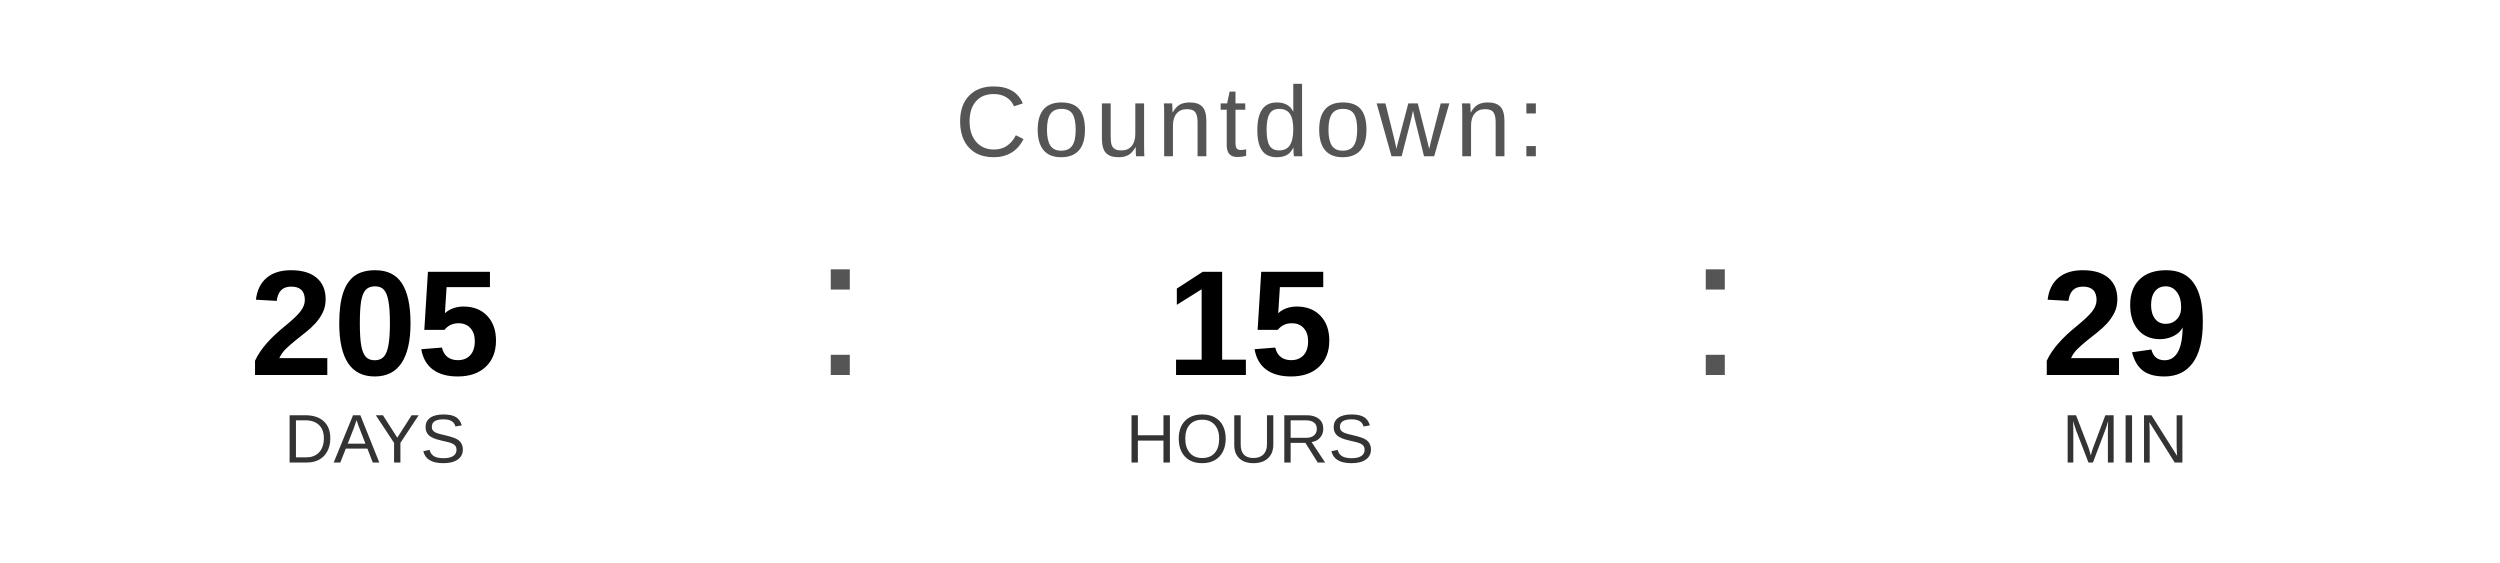
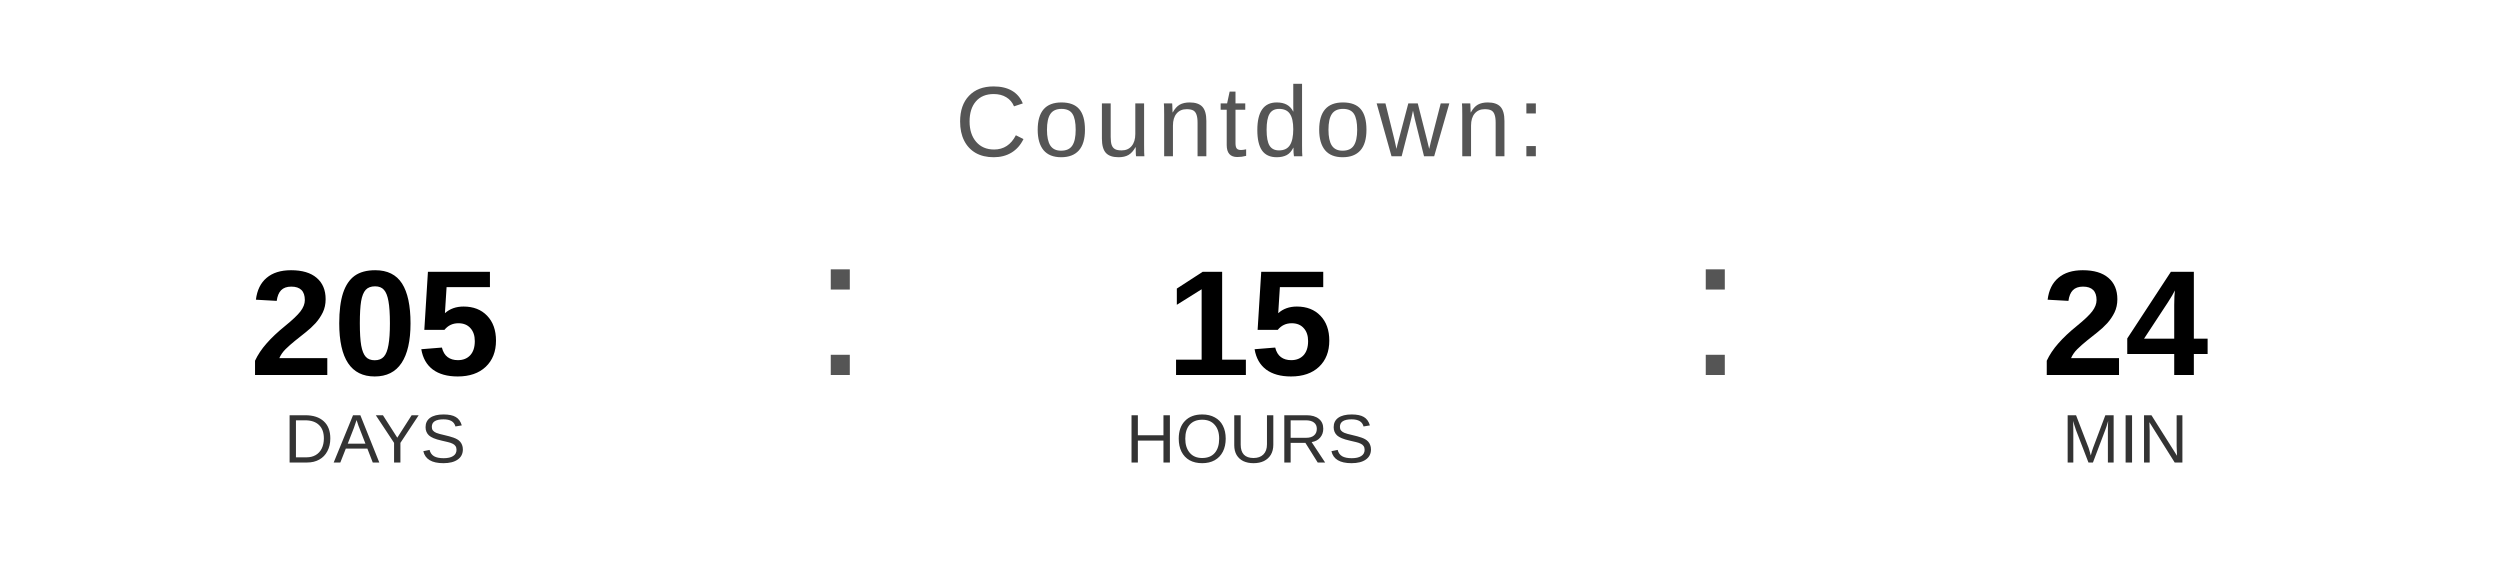
<svg xmlns="http://www.w3.org/2000/svg" width="400" height="90" viewBox="0 0 400 90">
  <text x="200" y="25" font-family="Arial, Helvetica, sans-serif" font-size="16" fill="#555555" text-anchor="middle" letter-spacing="1">
    Countdown:
  </text>
  <text x="60" y="60" font-family="Arial, Helvetica, sans-serif" font-size="24" font-weight="bold" fill="#000000" text-anchor="middle">205</text>
  <text x="60" y="74" font-family="Arial, Helvetica, sans-serif" font-size="11" fill="#333333" text-anchor="middle">DAYS</text>
  <text x="130" y="60" font-family="Arial, sans-serif" font-size="32" fill="#555555">:</text>
  <text x="200" y="60" font-family="Arial, Helvetica, sans-serif" font-size="24" font-weight="bold" fill="#000000" text-anchor="middle">15</text>
  <text x="200" y="74" font-family="Arial, Helvetica, sans-serif" font-size="11" fill="#333333" text-anchor="middle">HOURS</text>
  <text x="270" y="60" font-family="Arial, sans-serif" font-size="32" fill="#555555">:</text>
-   <text x="340" y="60" font-family="Arial, Helvetica, sans-serif" font-size="24" font-weight="bold" fill="#000000" text-anchor="middle">29</text>
+   <text x="340" y="60" font-family="Arial, Helvetica, sans-serif" font-size="24" font-weight="bold" fill="#000000" text-anchor="middle">24</text>
  <text x="340" y="74" font-family="Arial, Helvetica, sans-serif" font-size="11" fill="#333333" text-anchor="middle">MIN</text>
</svg>
